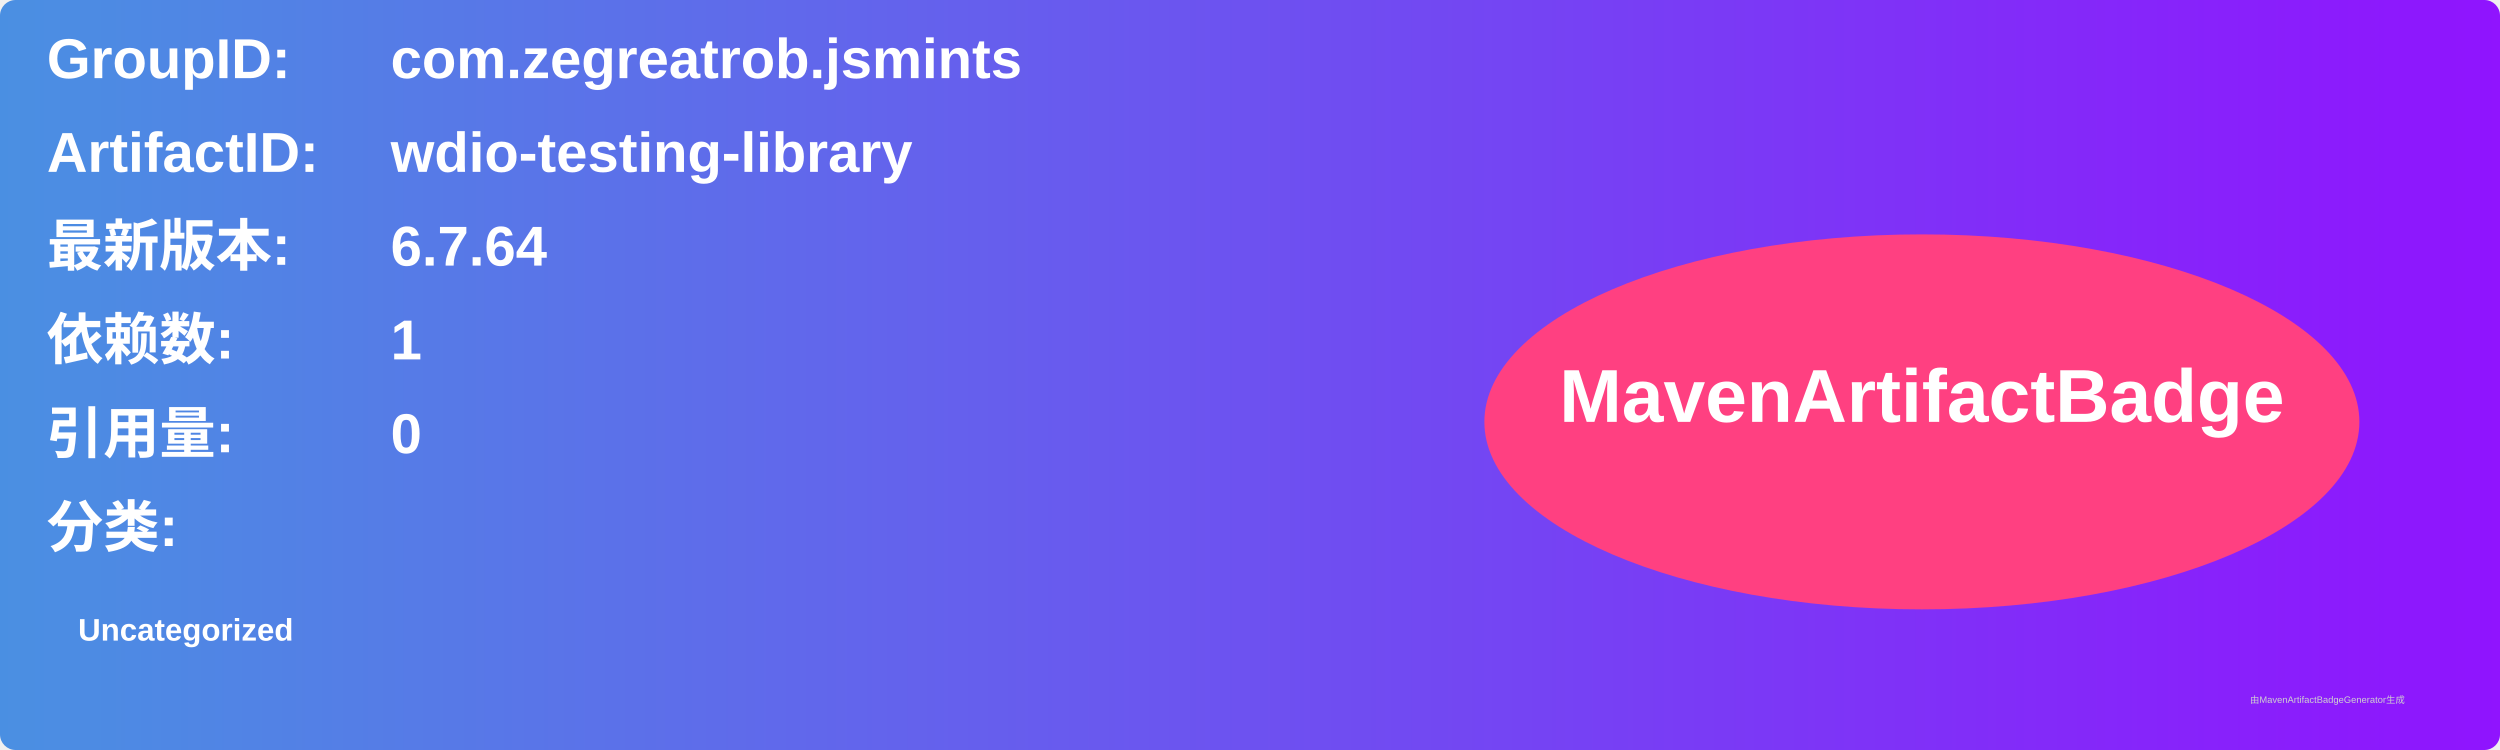
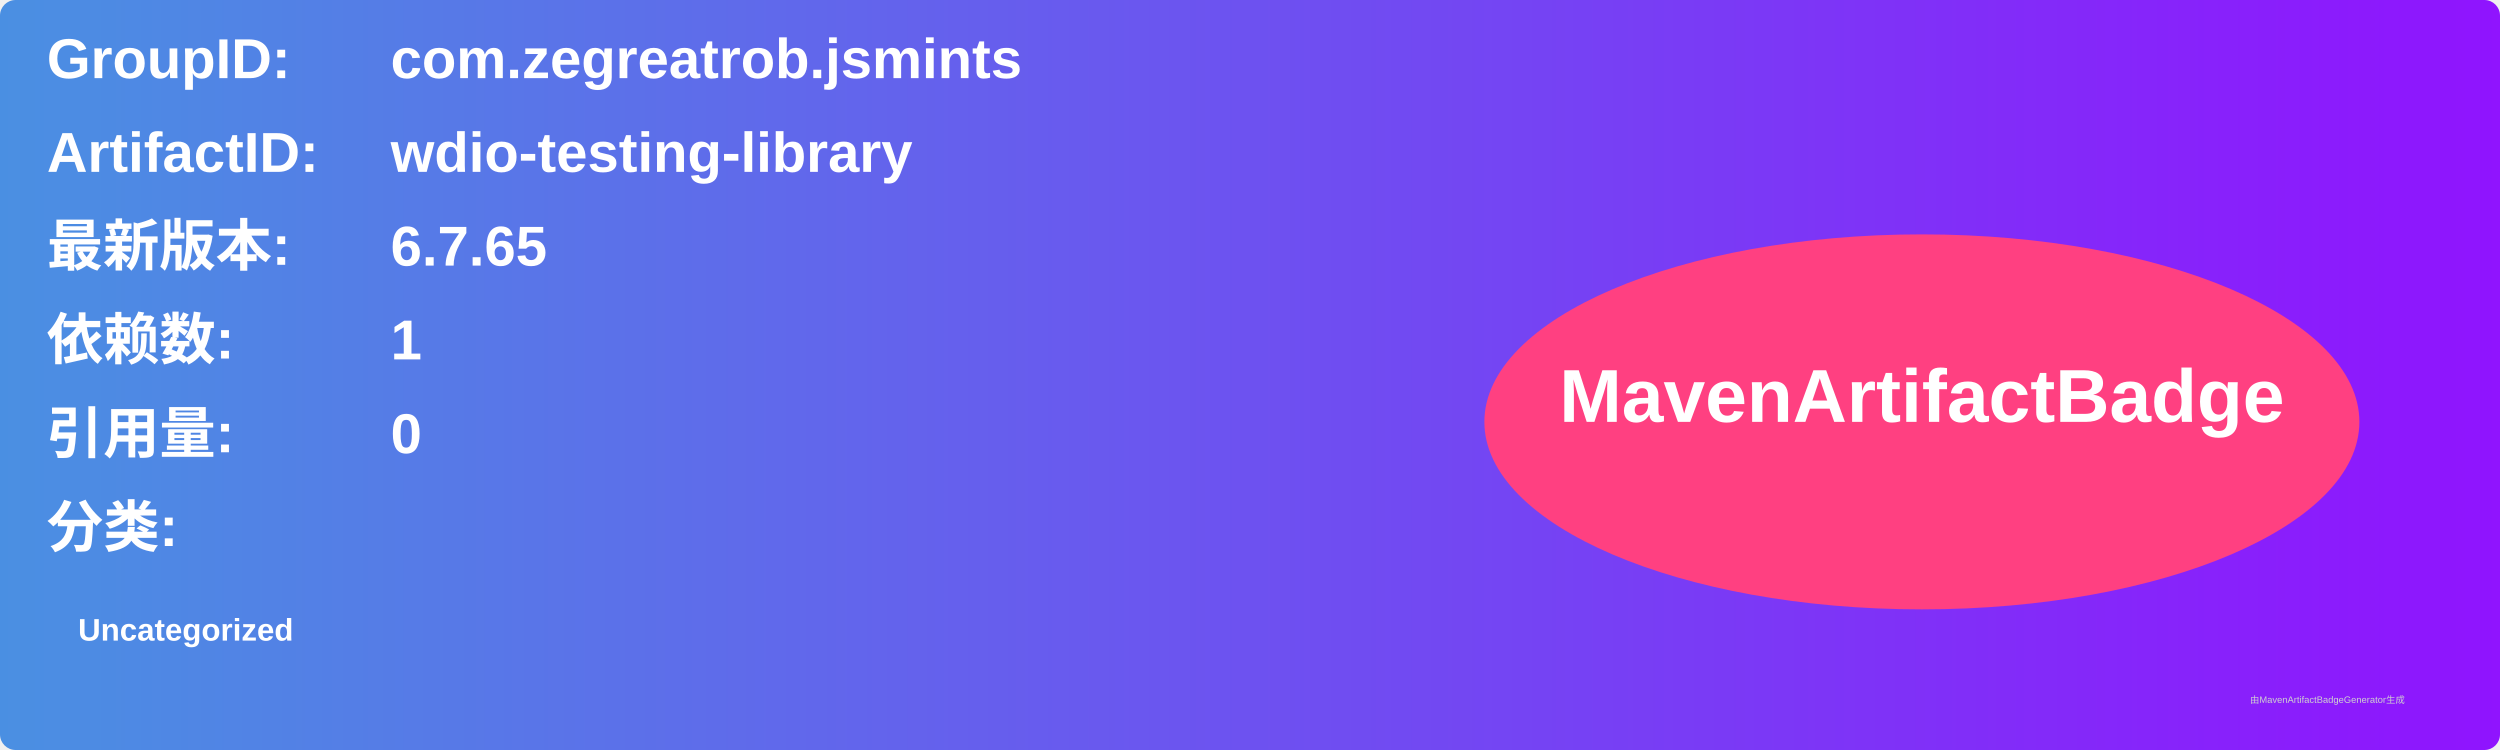
<svg xmlns="http://www.w3.org/2000/svg" width="800" height="240" viewBox="0 0 800 240">
  <linearGradient id="grad" x1="0%" y1="0%" x2="100%" y2="0%">
    <stop offset="0%" stop-color="#4a90e2" />
    <stop offset="100%" stop-color="#9013fe" />
  </linearGradient>
  <rect width="100%" height="100%" rx="5" ry="5" fill="url(#grad)" />
  <g transform="translate(15, 15)">
    <text x="0" y="10" font-family="Arial" font-size="18" fill="white" font-weight="bold" width="260">GroupID:</text>
    <text x="110" y="10" font-family="Arial" font-size="18" fill="white" font-weight="bold" width="460">com.zegreatrob.jsmints</text>
    <text x="0" y="40" font-family="Arial" font-size="18" fill="white" font-weight="bold" width="260">ArtifactID:</text>
    <text x="110" y="40" font-family="Arial" font-size="18" fill="white" font-weight="bold" width="460">wdio-testing-library</text>
    <text x="0" y="70" font-family="Arial" font-size="18" fill="white" font-weight="bold">最新版本:</text>
    <text x="110" y="70" font-family="Arial" font-size="18" fill="white" font-weight="bold">
-       <tspan font-weight="bold">6.7.64</tspan>
+       <tspan font-weight="bold">6.7.65</tspan>
    </text>
    <text x="0" y="100" font-family="Arial" font-size="18" fill="white" font-weight="bold">依赖数: </text>
    <text x="110" y="100" font-family="Arial" font-size="18" fill="white">
      <tspan font-weight="bold">1</tspan>
    </text>
    <text x="0" y="130" font-family="Arial" font-size="18" fill="white" font-weight="bold">引用量: </text>
    <text x="110" y="130" font-family="Arial" font-size="18" fill="white">
      <tspan font-weight="bold">0</tspan>
    </text>
    <text x="0" y="160" font-family="Arial" font-size="18" fill="white" font-weight="bold">分类:</text>
    <text x="10" y="190" font-family="Arial" font-size="10" fill="white">
      <tspan font-weight="bold">Uncategorized</tspan>
    </text>
    <ellipse cx="600" cy="120" rx="140" ry="60" fill="#ff4081" />
    <text x="600" y="120" text-anchor="middle" font-family="Arial" font-size="24" fill="white" font-weight="bold">MavenArtifactBadge</text>
  </g>
  <text x="720" y="225" font-family="Arial" font-size="3" fill="#d0d0d0">由MavenArtifactBadgeGenerator生成</text>
</svg>
